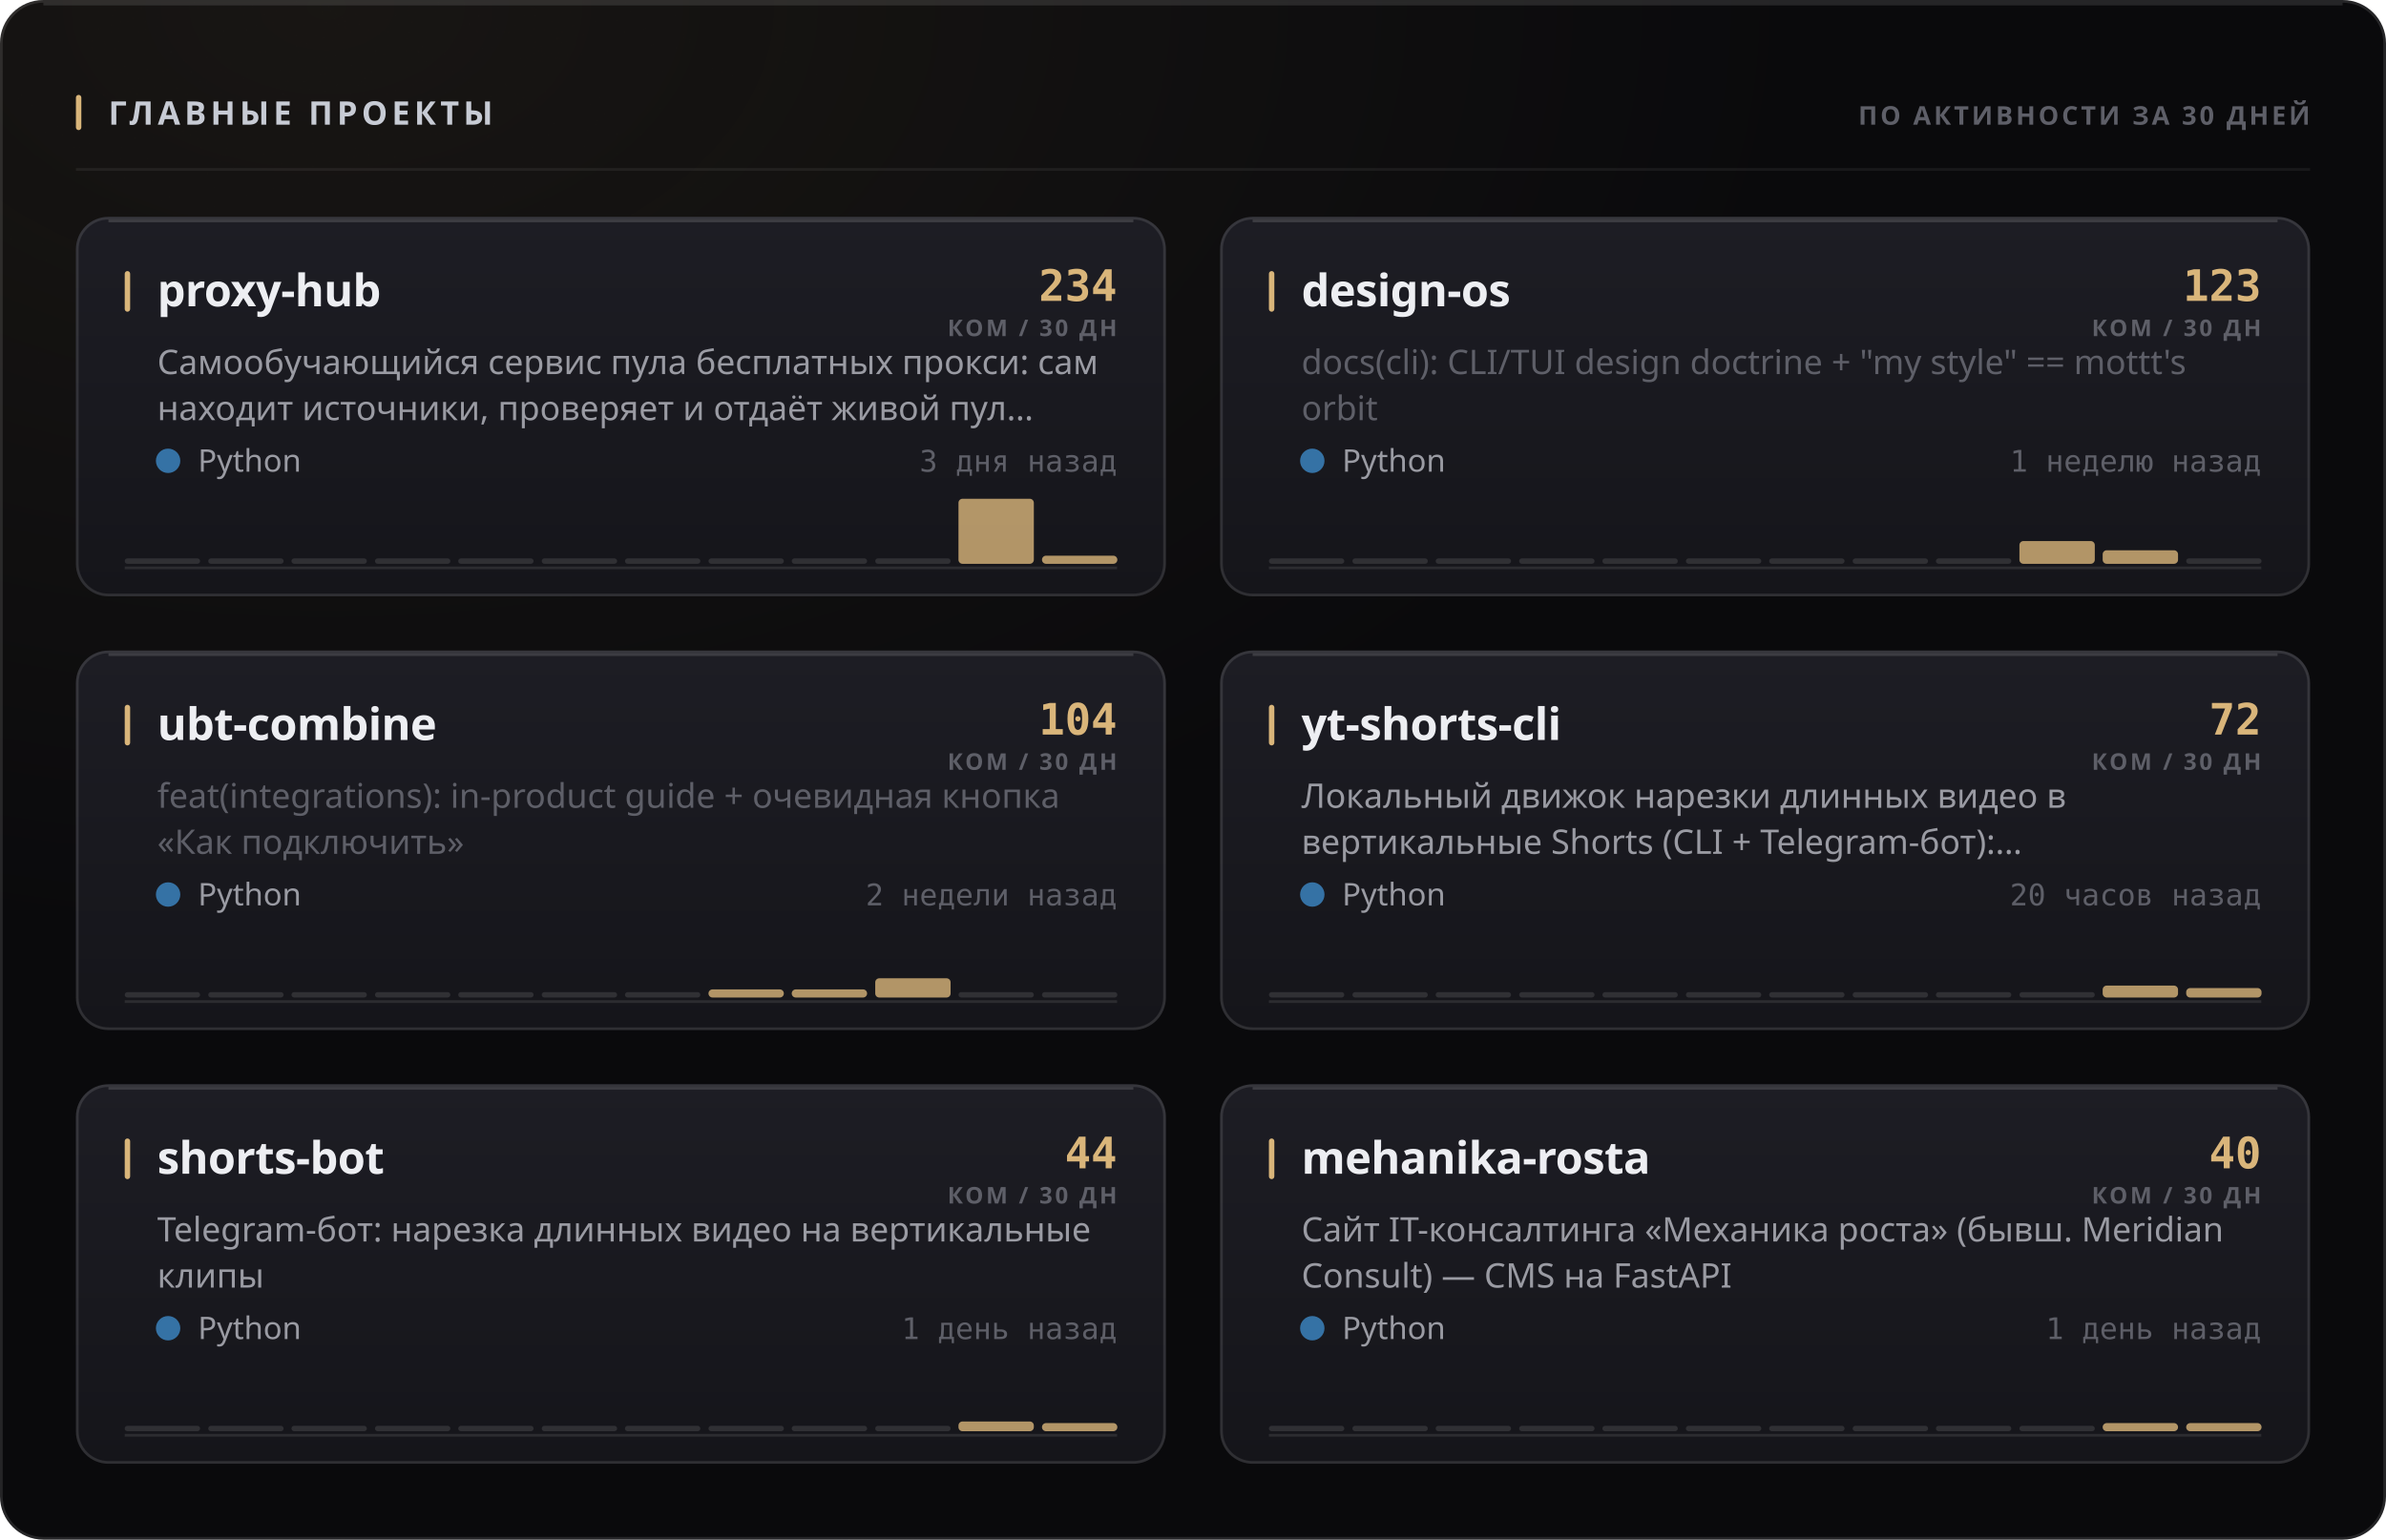
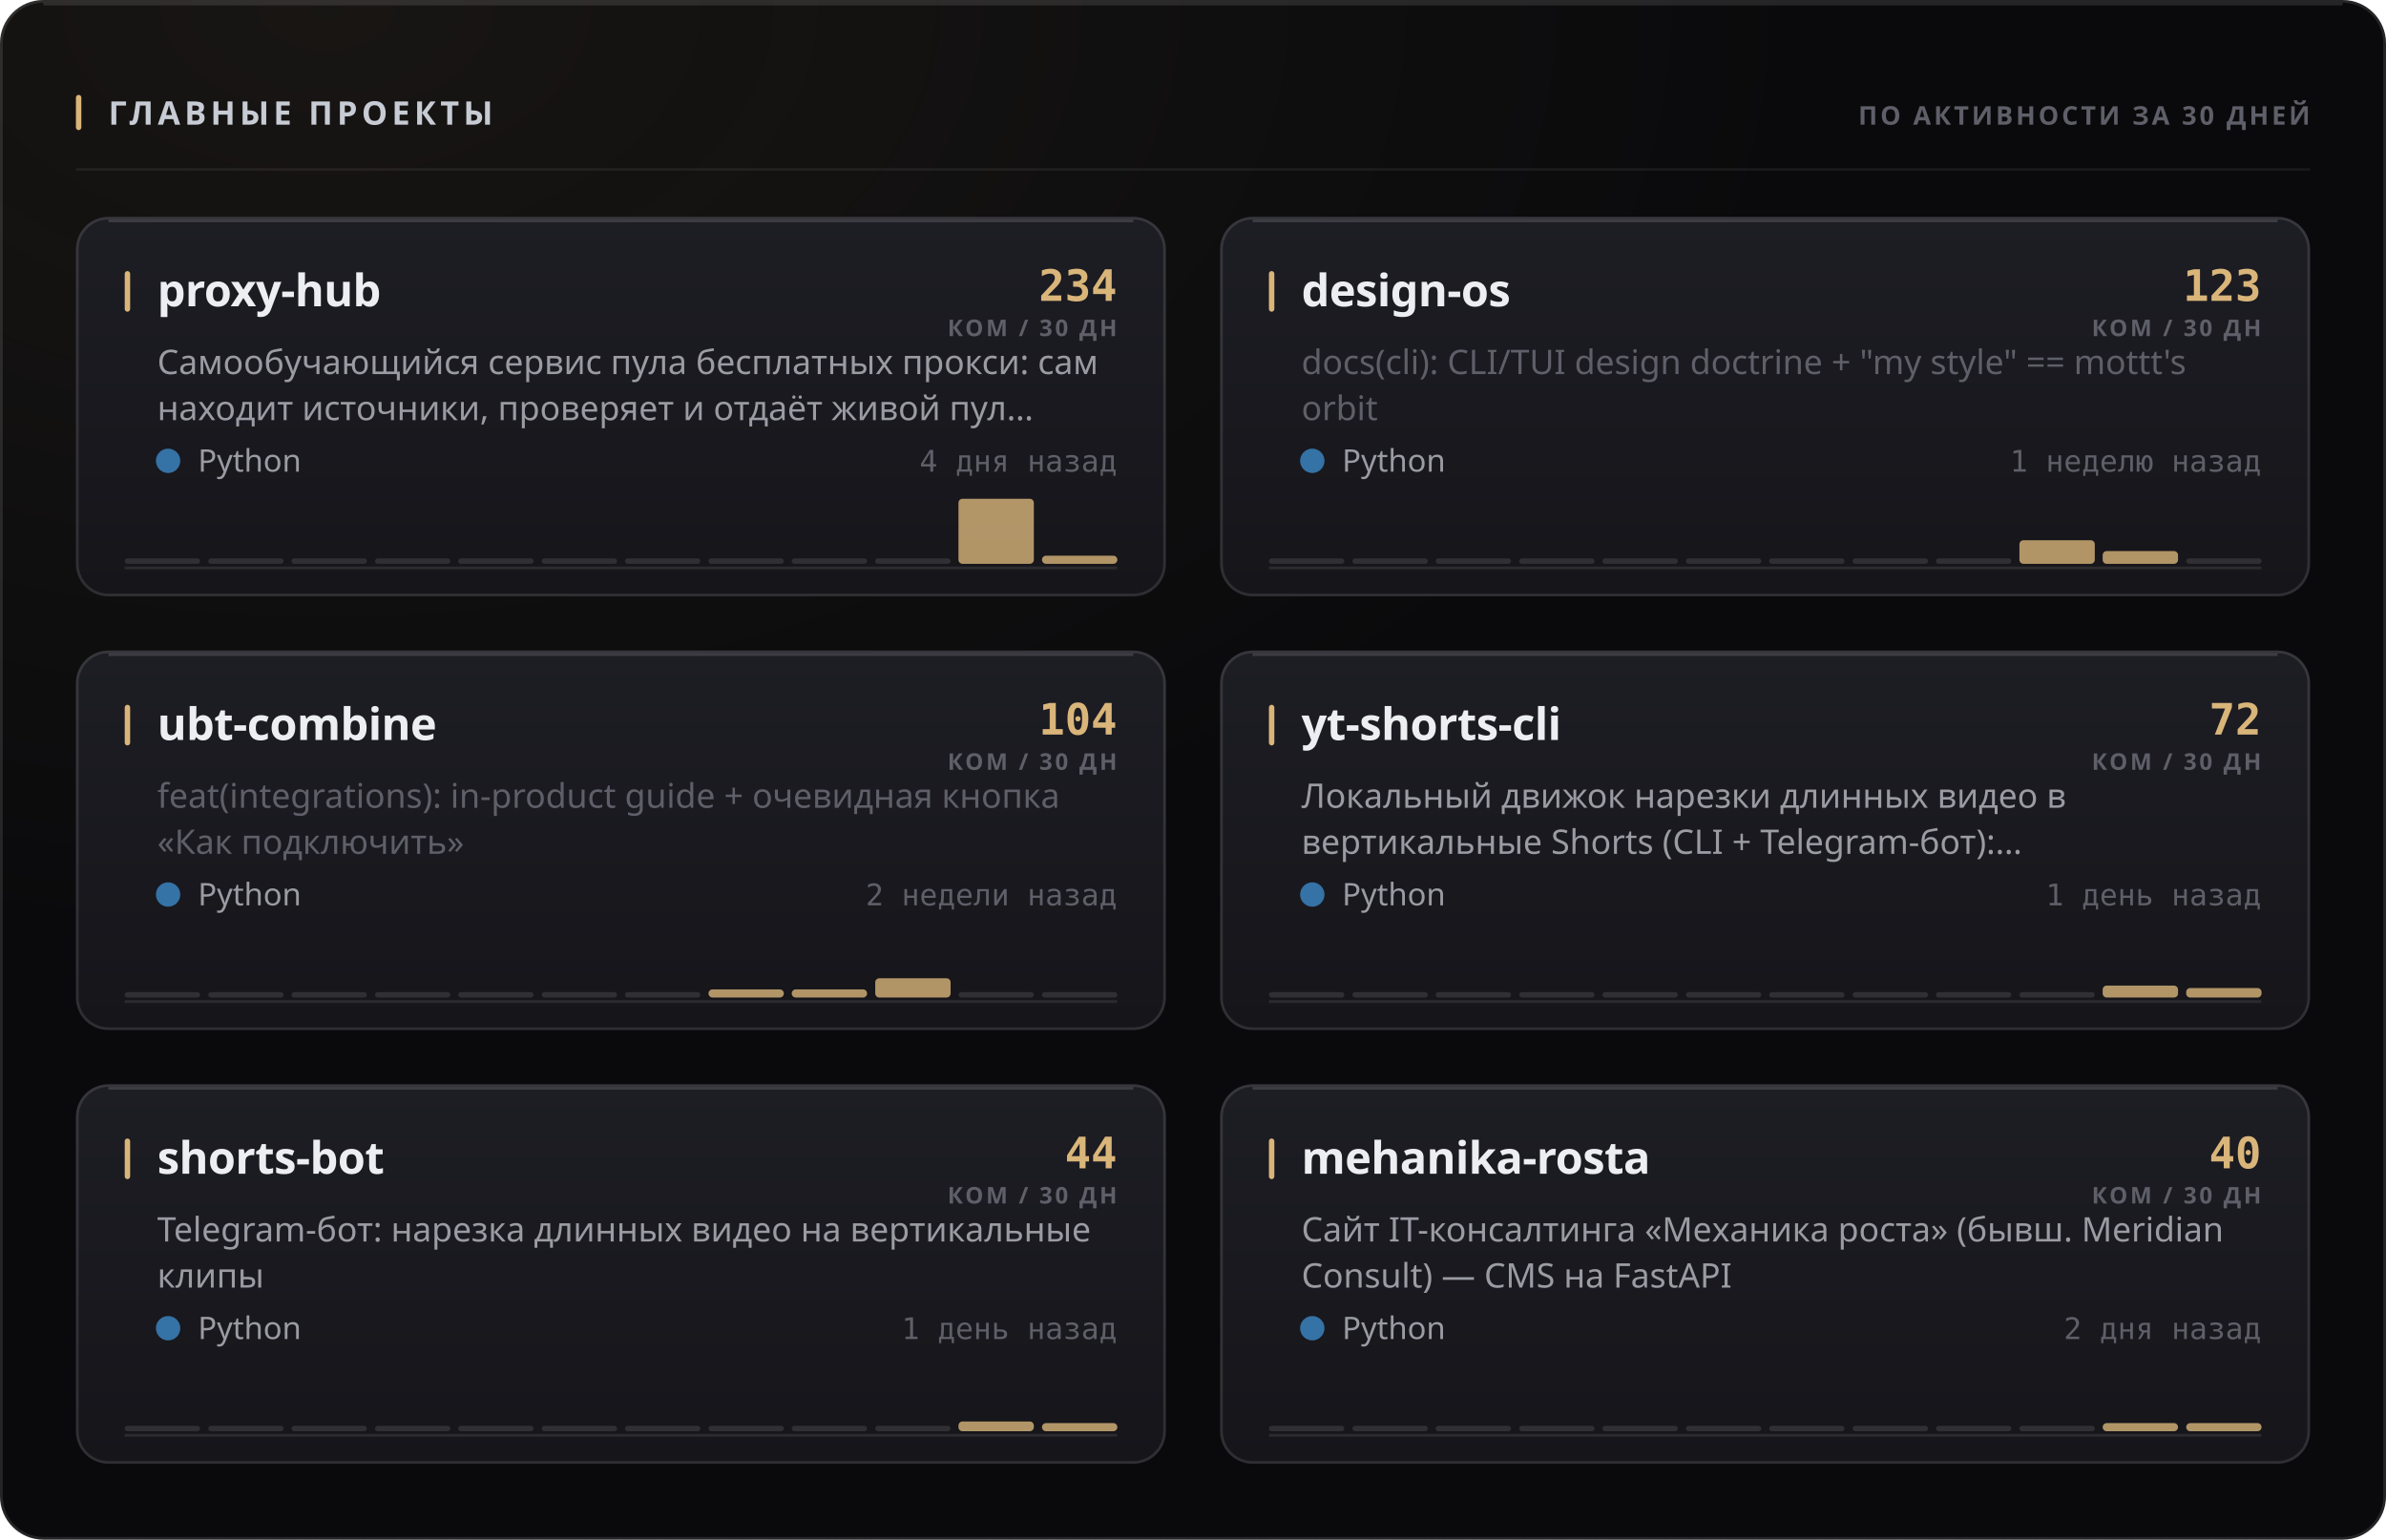
<svg xmlns="http://www.w3.org/2000/svg" width="880" height="568" viewBox="0 0 880 568" role="img">
  <style>
  text { font-family: -apple-system, BlinkMacSystemFont, 'Segoe UI', 'Noto Sans', Helvetica, Arial, sans-serif; }
  .mono { font-family: ui-monospace, 'SF Mono', 'Cascadia Mono', 'DejaVu Sans Mono', Menlo, Consolas, monospace; font-variant-numeric: tabular-nums; }
  .caps { letter-spacing: .1em; text-transform: uppercase; }

  @keyframes sheen  { from { transform: translateX(-120%); } to { transform: translateX(260%); } }
  @keyframes rise   { from { opacity: 0; transform: translateY(6px); } to { opacity: 1; transform: none; } }
  @keyframes slide  { from { opacity: 0; transform: translateX(-8px); } to { opacity: 1; transform: none; } }
  @keyframes grow   { from { transform: scaleY(0); } to { transform: scaleY(1); } }
  @keyframes widen  { from { transform: scaleX(0); } to { transform: scaleX(1); } }
  @keyframes draw   { from { stroke-dashoffset: 200; } to { stroke-dashoffset: 0; } }

  .sheen { animation: sheen 5.5s cubic-bezier(.45,0,.2,1) infinite; }
  .rise  { animation: rise .5s cubic-bezier(.16,1,.3,1) both; }
  .slide { animation: slide .42s cubic-bezier(.16,1,.3,1) both; }
  .bar   { transform-box: fill-box; transform-origin: 50% 100%;
           animation: grow .62s cubic-bezier(.16,1,.3,1) both; }
  .fill  { transform-box: fill-box; transform-origin: 0% 50%;
           animation: widen .8s cubic-bezier(.16,1,.3,1) both; }
  /* The hidden start state lives in the keyframes, never in the static rule.
     A renderer that ignores CSS animations then falls back to the FINISHED
     state — a drawn line, visible text — instead of an empty panel. */
  .spark { stroke-dasharray: 200;
           animation: draw 1.1s cubic-bezier(.16,1,.3,1) both; }

  @media (prefers-reduced-motion: reduce) {
    .sheen { animation: none; opacity: 0; }
    .rise, .slide, .bar, .fill, .spark { animation: none; opacity: 1; transform: none;
                                         stroke-dashoffset: 0; }
  }</style>
  <defs>
    <filter id="grain1" x="0" y="0" width="100%" height="100%">
      <feTurbulence type="fractalNoise" baseFrequency="0.82" numOctaves="3" stitchTiles="stitch" />
      <feColorMatrix type="saturate" values="0" />
    </filter>
    <radialGradient id="wash2" cx="14%" cy="0%" r="62%">
      <stop offset="0%" stop-color="#d9b57a" stop-opacity="0.07" />
      <stop offset="100%" stop-color="#d9b57a" stop-opacity="0" />
    </radialGradient>
    <linearGradient id="cardfill3" x1="0" y1="0" x2="0" y2="1">
      <stop offset="0%" stop-color="#1d1d24" />
      <stop offset="100%" stop-color="#15151a" />
    </linearGradient>
    <linearGradient id="cardfill4" x1="0" y1="0" x2="0" y2="1">
      <stop offset="0%" stop-color="#1d1d24" />
      <stop offset="100%" stop-color="#15151a" />
    </linearGradient>
    <linearGradient id="cardfill5" x1="0" y1="0" x2="0" y2="1">
      <stop offset="0%" stop-color="#1d1d24" />
      <stop offset="100%" stop-color="#15151a" />
    </linearGradient>
    <linearGradient id="cardfill6" x1="0" y1="0" x2="0" y2="1">
      <stop offset="0%" stop-color="#1d1d24" />
      <stop offset="100%" stop-color="#15151a" />
    </linearGradient>
    <linearGradient id="cardfill7" x1="0" y1="0" x2="0" y2="1">
      <stop offset="0%" stop-color="#1d1d24" />
      <stop offset="100%" stop-color="#15151a" />
    </linearGradient>
    <linearGradient id="cardfill8" x1="0" y1="0" x2="0" y2="1">
      <stop offset="0%" stop-color="#1d1d24" />
      <stop offset="100%" stop-color="#15151a" />
    </linearGradient>
  </defs>
  <rect width="880" height="568" rx="16" fill="#0a0a0c" />
  <rect width="880" height="568" rx="16" fill="url(#wash2)" />
  <rect width="880" height="568" rx="16" filter="url(#grain1)" opacity="0.05" style="mix-blend-mode:overlay" />
  <rect x=".5" y=".5" width="879" height="567" rx="15.5" fill="none" stroke="rgba(255,255,255,0.11)" />
  <path d="M16 1.5 H864" stroke="rgba(255,255,255,0.112)" stroke-width="1" fill="none" />
  <rect x="28" y="35" width="2" height="13" rx="1" fill="#d9b57a" />
  <text x="40" y="46" font-size="12" font-weight="700" fill="#c7cbd4" letter-spacing="0.13em">ГЛАВНЫЕ ПРОЕКТЫ</text>
  <text x="852" y="46" font-size="9.5" font-weight="600" fill="#5e5f68" text-anchor="end" letter-spacing="0.11em">ПО АКТИВНОСТИ ЗА 30 ДНЕЙ</text>
  <path d="M28 62.5 H852" stroke="rgba(255,255,255,0.06)" stroke-width="1" />
  <g class="rise" opacity="1" style="">
    <rect x="28" y="80" width="402" height="140" rx="12" fill="url(#cardfill3)" />
    <rect x="28.5" y="80.5" width="401" height="139" rx="11.5" fill="none" stroke="rgba(255,255,255,0.11)" />
    <path d="M40 81.5 H418" stroke="rgba(255,255,255,0.14)" stroke-width="1" fill="none" />
    <rect x="46" y="100" width="2" height="15" rx="1" fill="#d9b57a" />
    <text x="58" y="113" font-size="16.5" font-weight="700" fill="#edeef2" letter-spacing="-0.01em">proxy-hub</text>
    <text x="412" y="111" font-size="16" font-weight="700" fill="#d9b57a" text-anchor="end" class="mono">234</text>
    <text x="412" y="124" font-size="8.5" font-weight="600" fill="#5e5f68" text-anchor="end" letter-spacing="0.11em">КОМ / 30 ДН</text>
    <text x="58" y="138" font-size="12.5" font-weight="400" fill="#9a9ba3">Самообучающийся сервис пула бесплатных прокси: сам</text>
    <text x="58" y="155" font-size="12.5" font-weight="400" fill="#9a9ba3">находит источники, проверяет и отдаёт живой пул…</text>
    <circle cx="62" cy="170" r="4.5" fill="#3572A5" />
    <text x="73" y="174" font-size="11.5" font-weight="400" fill="#9a9ba3">Python</text>
-     <text x="412" y="174" font-size="11" font-weight="400" fill="#5e5f68" text-anchor="end" class="mono">3 дня назад</text>
+     <text x="412" y="174" font-size="11" font-weight="400" fill="#5e5f68" text-anchor="end" class="mono">4 дня назад</text>
    <path d="M46 209.5 H412" stroke="rgba(255,255,255,0.096)" stroke-width="1" />
    <g class="bar" style="animation-delay:0.18s">
      <rect x="46.0" y="206.0" width="27.8" height="2" rx="1" fill="rgba(255,255,255,0.11)" />
      <rect x="76.8" y="206.0" width="27.8" height="2" rx="1" fill="rgba(255,255,255,0.11)" />
      <rect x="107.5" y="206.0" width="27.8" height="2" rx="1" fill="rgba(255,255,255,0.11)" />
      <rect x="138.3" y="206.0" width="27.8" height="2" rx="1" fill="rgba(255,255,255,0.11)" />
      <rect x="169.0" y="206.0" width="27.8" height="2" rx="1" fill="rgba(255,255,255,0.11)" />
      <rect x="199.8" y="206.0" width="27.8" height="2" rx="1" fill="rgba(255,255,255,0.11)" />
      <rect x="230.5" y="206.0" width="27.8" height="2" rx="1" fill="rgba(255,255,255,0.11)" />
      <rect x="261.3" y="206.0" width="27.8" height="2" rx="1" fill="rgba(255,255,255,0.11)" />
      <rect x="292.0" y="206.0" width="27.8" height="2" rx="1" fill="rgba(255,255,255,0.11)" />
      <rect x="322.8" y="206.0" width="27.8" height="2" rx="1" fill="rgba(255,255,255,0.11)" />
      <rect x="353.5" y="184.0" width="27.8" height="24.0" rx="1.5" fill="#d9b57a" opacity="0.8" />
      <rect x="384.3" y="205.0" width="27.8" height="3.0" rx="1.5" fill="#d9b57a" opacity="0.8" />
    </g>
  </g>
  <g class="rise" opacity="1" style=" animation-delay:0.055s;">
    <rect x="450" y="80" width="402" height="140" rx="12" fill="url(#cardfill4)" />
    <rect x="450.5" y="80.5" width="401" height="139" rx="11.5" fill="none" stroke="rgba(255,255,255,0.11)" />
    <path d="M462 81.5 H840" stroke="rgba(255,255,255,0.14)" stroke-width="1" fill="none" />
    <rect x="468" y="100" width="2" height="15" rx="1" fill="#d9b57a" />
    <text x="480" y="113" font-size="16.5" font-weight="700" fill="#edeef2" letter-spacing="-0.01em">design-os</text>
    <text x="834" y="111" font-size="16" font-weight="700" fill="#d9b57a" text-anchor="end" class="mono">123</text>
    <text x="834" y="124" font-size="8.5" font-weight="600" fill="#5e5f68" text-anchor="end" letter-spacing="0.11em">КОМ / 30 ДН</text>
    <text x="480" y="138" font-size="12.5" font-weight="400" fill="#5e5f68">docs(cli): CLI/TUI design doctrine + "my style" == mottt's</text>
    <text x="480" y="155" font-size="12.5" font-weight="400" fill="#5e5f68">orbit</text>
    <circle cx="484" cy="170" r="4.5" fill="#3572A5" />
    <text x="495" y="174" font-size="11.5" font-weight="400" fill="#9a9ba3">Python</text>
    <text x="834" y="174" font-size="11" font-weight="400" fill="#5e5f68" text-anchor="end" class="mono">1 неделю назад</text>
    <path d="M468 209.5 H834" stroke="rgba(255,255,255,0.096)" stroke-width="1" />
    <g class="bar" style="animation-delay:0.24s">
      <rect x="468.0" y="206.0" width="27.8" height="2" rx="1" fill="rgba(255,255,255,0.11)" />
      <rect x="498.8" y="206.0" width="27.8" height="2" rx="1" fill="rgba(255,255,255,0.11)" />
      <rect x="529.5" y="206.0" width="27.8" height="2" rx="1" fill="rgba(255,255,255,0.11)" />
      <rect x="560.3" y="206.0" width="27.8" height="2" rx="1" fill="rgba(255,255,255,0.11)" />
      <rect x="591.0" y="206.0" width="27.8" height="2" rx="1" fill="rgba(255,255,255,0.11)" />
      <rect x="621.8" y="206.0" width="27.8" height="2" rx="1" fill="rgba(255,255,255,0.11)" />
      <rect x="652.5" y="206.0" width="27.8" height="2" rx="1" fill="rgba(255,255,255,0.11)" />
      <rect x="683.3" y="206.0" width="27.8" height="2" rx="1" fill="rgba(255,255,255,0.11)" />
      <rect x="714.0" y="206.0" width="27.8" height="2" rx="1" fill="rgba(255,255,255,0.11)" />
-       <rect x="744.8" y="199.6" width="27.8" height="8.4" rx="1.5" fill="#d9b57a" opacity="0.8" />
-       <rect x="775.5" y="203.0" width="27.8" height="5.0" rx="1.5" fill="#d9b57a" opacity="0.8" />
+       <rect x="744.8" y="199.3" width="27.8" height="8.7" rx="1.5" fill="#d9b57a" opacity="0.8" />
+       <rect x="775.5" y="203.3" width="27.8" height="4.7" rx="1.5" fill="#d9b57a" opacity="0.8" />
      <rect x="806.3" y="206.0" width="27.8" height="2" rx="1" fill="rgba(255,255,255,0.11)" />
    </g>
  </g>
  <g class="rise" opacity="1" style=" animation-delay:0.110s;">
    <rect x="28" y="240" width="402" height="140" rx="12" fill="url(#cardfill5)" />
    <rect x="28.5" y="240.5" width="401" height="139" rx="11.5" fill="none" stroke="rgba(255,255,255,0.11)" />
    <path d="M40 241.5 H418" stroke="rgba(255,255,255,0.14)" stroke-width="1" fill="none" />
    <rect x="46" y="260" width="2" height="15" rx="1" fill="#d9b57a" />
    <text x="58" y="273" font-size="16.5" font-weight="700" fill="#edeef2" letter-spacing="-0.01em">ubt-combine</text>
    <text x="412" y="271" font-size="16" font-weight="700" fill="#d9b57a" text-anchor="end" class="mono">104</text>
    <text x="412" y="284" font-size="8.5" font-weight="600" fill="#5e5f68" text-anchor="end" letter-spacing="0.11em">КОМ / 30 ДН</text>
    <text x="58" y="298" font-size="12.5" font-weight="400" fill="#5e5f68">feat(integrations): in-product guide + очевидная кнопка</text>
    <text x="58" y="315" font-size="12.5" font-weight="400" fill="#5e5f68">«Как подключить»</text>
    <circle cx="62" cy="330" r="4.5" fill="#3572A5" />
    <text x="73" y="334" font-size="11.5" font-weight="400" fill="#9a9ba3">Python</text>
    <text x="412" y="334" font-size="11" font-weight="400" fill="#5e5f68" text-anchor="end" class="mono">2 недели назад</text>
    <path d="M46 369.5 H412" stroke="rgba(255,255,255,0.096)" stroke-width="1" />
    <g class="bar" style="animation-delay:0.3s">
      <rect x="46.0" y="366.0" width="27.8" height="2" rx="1" fill="rgba(255,255,255,0.11)" />
      <rect x="76.8" y="366.0" width="27.8" height="2" rx="1" fill="rgba(255,255,255,0.11)" />
      <rect x="107.5" y="366.0" width="27.8" height="2" rx="1" fill="rgba(255,255,255,0.11)" />
      <rect x="138.3" y="366.0" width="27.8" height="2" rx="1" fill="rgba(255,255,255,0.11)" />
      <rect x="169.0" y="366.0" width="27.8" height="2" rx="1" fill="rgba(255,255,255,0.11)" />
      <rect x="199.8" y="366.0" width="27.8" height="2" rx="1" fill="rgba(255,255,255,0.11)" />
      <rect x="230.5" y="366.0" width="27.8" height="2" rx="1" fill="rgba(255,255,255,0.11)" />
      <rect x="261.3" y="365.0" width="27.8" height="3.0" rx="1.5" fill="#d9b57a" opacity="0.8" />
      <rect x="292.0" y="365.0" width="27.8" height="3.0" rx="1.5" fill="#d9b57a" opacity="0.8" />
      <rect x="322.8" y="360.9" width="27.8" height="7.1" rx="1.5" fill="#d9b57a" opacity="0.8" />
      <rect x="353.5" y="366.0" width="27.8" height="2" rx="1" fill="rgba(255,255,255,0.11)" />
      <rect x="384.3" y="366.0" width="27.8" height="2" rx="1" fill="rgba(255,255,255,0.11)" />
    </g>
  </g>
  <g class="rise" opacity="1" style=" animation-delay:0.165s;">
    <rect x="450" y="240" width="402" height="140" rx="12" fill="url(#cardfill6)" />
    <rect x="450.5" y="240.5" width="401" height="139" rx="11.5" fill="none" stroke="rgba(255,255,255,0.11)" />
    <path d="M462 241.5 H840" stroke="rgba(255,255,255,0.14)" stroke-width="1" fill="none" />
    <rect x="468" y="260" width="2" height="15" rx="1" fill="#d9b57a" />
    <text x="480" y="273" font-size="16.5" font-weight="700" fill="#edeef2" letter-spacing="-0.01em">yt-shorts-cli</text>
    <text x="834" y="271" font-size="16" font-weight="700" fill="#d9b57a" text-anchor="end" class="mono">72</text>
    <text x="834" y="284" font-size="8.5" font-weight="600" fill="#5e5f68" text-anchor="end" letter-spacing="0.11em">КОМ / 30 ДН</text>
    <text x="480" y="298" font-size="12.5" font-weight="400" fill="#9a9ba3">Локальный движок нарезки длинных видео в</text>
    <text x="480" y="315" font-size="12.5" font-weight="400" fill="#9a9ba3">вертикальные Shorts (CLI + Telegram-бот):…</text>
    <circle cx="484" cy="330" r="4.5" fill="#3572A5" />
    <text x="495" y="334" font-size="11.5" font-weight="400" fill="#9a9ba3">Python</text>
-     <text x="834" y="334" font-size="11" font-weight="400" fill="#5e5f68" text-anchor="end" class="mono">20 часов назад</text>
+     <text x="834" y="334" font-size="11" font-weight="400" fill="#5e5f68" text-anchor="end" class="mono">1 день назад</text>
    <path d="M468 369.5 H834" stroke="rgba(255,255,255,0.096)" stroke-width="1" />
    <g class="bar" style="animation-delay:0.36s">
      <rect x="468.0" y="366.0" width="27.8" height="2" rx="1" fill="rgba(255,255,255,0.11)" />
      <rect x="498.8" y="366.0" width="27.8" height="2" rx="1" fill="rgba(255,255,255,0.11)" />
      <rect x="529.5" y="366.0" width="27.8" height="2" rx="1" fill="rgba(255,255,255,0.11)" />
      <rect x="560.3" y="366.0" width="27.8" height="2" rx="1" fill="rgba(255,255,255,0.11)" />
      <rect x="591.0" y="366.0" width="27.8" height="2" rx="1" fill="rgba(255,255,255,0.11)" />
      <rect x="621.8" y="366.0" width="27.8" height="2" rx="1" fill="rgba(255,255,255,0.11)" />
      <rect x="652.5" y="366.0" width="27.8" height="2" rx="1" fill="rgba(255,255,255,0.11)" />
      <rect x="683.3" y="366.0" width="27.8" height="2" rx="1" fill="rgba(255,255,255,0.11)" />
      <rect x="714.0" y="366.0" width="27.8" height="2" rx="1" fill="rgba(255,255,255,0.11)" />
      <rect x="744.8" y="366.0" width="27.8" height="2" rx="1" fill="rgba(255,255,255,0.11)" />
      <rect x="775.5" y="363.6" width="27.8" height="4.4" rx="1.5" fill="#d9b57a" opacity="0.8" />
      <rect x="806.3" y="364.5" width="27.8" height="3.5" rx="1.5" fill="#d9b57a" opacity="0.8" />
    </g>
  </g>
  <g class="rise" opacity="1" style=" animation-delay:0.220s;">
    <rect x="28" y="400" width="402" height="140" rx="12" fill="url(#cardfill7)" />
    <rect x="28.5" y="400.5" width="401" height="139" rx="11.5" fill="none" stroke="rgba(255,255,255,0.11)" />
    <path d="M40 401.5 H418" stroke="rgba(255,255,255,0.14)" stroke-width="1" fill="none" />
    <rect x="46" y="420" width="2" height="15" rx="1" fill="#d9b57a" />
    <text x="58" y="433" font-size="16.5" font-weight="700" fill="#edeef2" letter-spacing="-0.01em">shorts-bot</text>
    <text x="412" y="431" font-size="16" font-weight="700" fill="#d9b57a" text-anchor="end" class="mono">44</text>
    <text x="412" y="444" font-size="8.5" font-weight="600" fill="#5e5f68" text-anchor="end" letter-spacing="0.11em">КОМ / 30 ДН</text>
    <text x="58" y="458" font-size="12.5" font-weight="400" fill="#9a9ba3">Telegram-бот: нарезка длинных видео на вертикальные</text>
    <text x="58" y="475" font-size="12.5" font-weight="400" fill="#9a9ba3">клипы</text>
    <circle cx="62" cy="490" r="4.5" fill="#3572A5" />
    <text x="73" y="494" font-size="11.5" font-weight="400" fill="#9a9ba3">Python</text>
    <text x="412" y="494" font-size="11" font-weight="400" fill="#5e5f68" text-anchor="end" class="mono">1 день назад</text>
    <path d="M46 529.5 H412" stroke="rgba(255,255,255,0.096)" stroke-width="1" />
    <g class="bar" style="animation-delay:0.42s">
      <rect x="46.0" y="526.0" width="27.8" height="2" rx="1" fill="rgba(255,255,255,0.11)" />
      <rect x="76.8" y="526.0" width="27.8" height="2" rx="1" fill="rgba(255,255,255,0.11)" />
      <rect x="107.5" y="526.0" width="27.8" height="2" rx="1" fill="rgba(255,255,255,0.11)" />
      <rect x="138.3" y="526.0" width="27.8" height="2" rx="1" fill="rgba(255,255,255,0.11)" />
      <rect x="169.0" y="526.0" width="27.8" height="2" rx="1" fill="rgba(255,255,255,0.11)" />
      <rect x="199.8" y="526.0" width="27.8" height="2" rx="1" fill="rgba(255,255,255,0.11)" />
      <rect x="230.5" y="526.0" width="27.8" height="2" rx="1" fill="rgba(255,255,255,0.11)" />
      <rect x="261.3" y="526.0" width="27.8" height="2" rx="1" fill="rgba(255,255,255,0.11)" />
      <rect x="292.0" y="526.0" width="27.8" height="2" rx="1" fill="rgba(255,255,255,0.11)" />
      <rect x="322.8" y="526.0" width="27.8" height="2" rx="1" fill="rgba(255,255,255,0.11)" />
      <rect x="353.5" y="524.4" width="27.8" height="3.6" rx="1.5" fill="#d9b57a" opacity="0.8" />
      <rect x="384.3" y="525.0" width="27.8" height="3.0" rx="1.5" fill="#d9b57a" opacity="0.8" />
    </g>
  </g>
  <g class="rise" opacity="1" style=" animation-delay:0.275s;">
    <rect x="450" y="400" width="402" height="140" rx="12" fill="url(#cardfill8)" />
    <rect x="450.5" y="400.5" width="401" height="139" rx="11.5" fill="none" stroke="rgba(255,255,255,0.11)" />
    <path d="M462 401.5 H840" stroke="rgba(255,255,255,0.14)" stroke-width="1" fill="none" />
    <rect x="468" y="420" width="2" height="15" rx="1" fill="#d9b57a" />
    <text x="480" y="433" font-size="16.5" font-weight="700" fill="#edeef2" letter-spacing="-0.01em">mehanika-rosta</text>
    <text x="834" y="431" font-size="16" font-weight="700" fill="#d9b57a" text-anchor="end" class="mono">40</text>
    <text x="834" y="444" font-size="8.5" font-weight="600" fill="#5e5f68" text-anchor="end" letter-spacing="0.11em">КОМ / 30 ДН</text>
    <text x="480" y="458" font-size="12.5" font-weight="400" fill="#9a9ba3">Сайт IT-консалтинга «Механика роста» (бывш. Meridian</text>
    <text x="480" y="475" font-size="12.5" font-weight="400" fill="#9a9ba3">Consult) — CMS на FastAPI</text>
    <circle cx="484" cy="490" r="4.5" fill="#3572A5" />
    <text x="495" y="494" font-size="11.5" font-weight="400" fill="#9a9ba3">Python</text>
-     <text x="834" y="494" font-size="11" font-weight="400" fill="#5e5f68" text-anchor="end" class="mono">1 день назад</text>
+     <text x="834" y="494" font-size="11" font-weight="400" fill="#5e5f68" text-anchor="end" class="mono">2 дня назад</text>
    <path d="M468 529.5 H834" stroke="rgba(255,255,255,0.096)" stroke-width="1" />
    <g class="bar" style="animation-delay:0.48s">
      <rect x="468.0" y="526.0" width="27.8" height="2" rx="1" fill="rgba(255,255,255,0.11)" />
      <rect x="498.8" y="526.0" width="27.8" height="2" rx="1" fill="rgba(255,255,255,0.11)" />
      <rect x="529.5" y="526.0" width="27.8" height="2" rx="1" fill="rgba(255,255,255,0.11)" />
      <rect x="560.3" y="526.0" width="27.8" height="2" rx="1" fill="rgba(255,255,255,0.11)" />
      <rect x="591.0" y="526.0" width="27.8" height="2" rx="1" fill="rgba(255,255,255,0.11)" />
      <rect x="621.8" y="526.0" width="27.8" height="2" rx="1" fill="rgba(255,255,255,0.11)" />
      <rect x="652.5" y="526.0" width="27.8" height="2" rx="1" fill="rgba(255,255,255,0.11)" />
      <rect x="683.3" y="526.0" width="27.8" height="2" rx="1" fill="rgba(255,255,255,0.11)" />
      <rect x="714.0" y="526.0" width="27.8" height="2" rx="1" fill="rgba(255,255,255,0.11)" />
      <rect x="744.8" y="526.0" width="27.8" height="2" rx="1" fill="rgba(255,255,255,0.11)" />
      <rect x="775.5" y="525.0" width="27.8" height="3.0" rx="1.5" fill="#d9b57a" opacity="0.8" />
      <rect x="806.3" y="525.0" width="27.8" height="3.0" rx="1.5" fill="#d9b57a" opacity="0.8" />
    </g>
  </g>
</svg>
